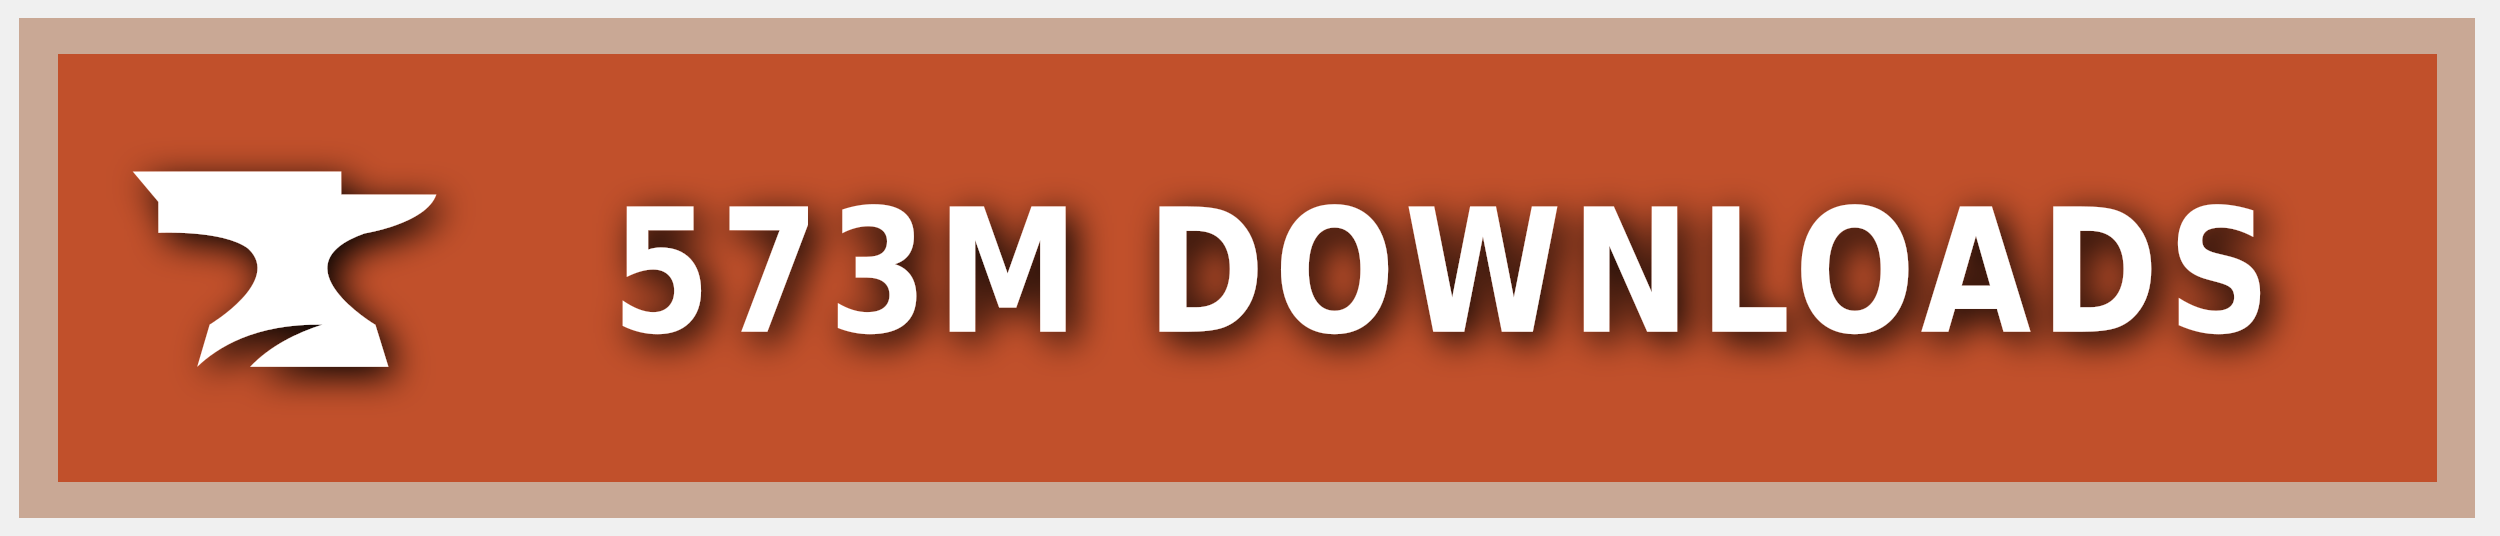
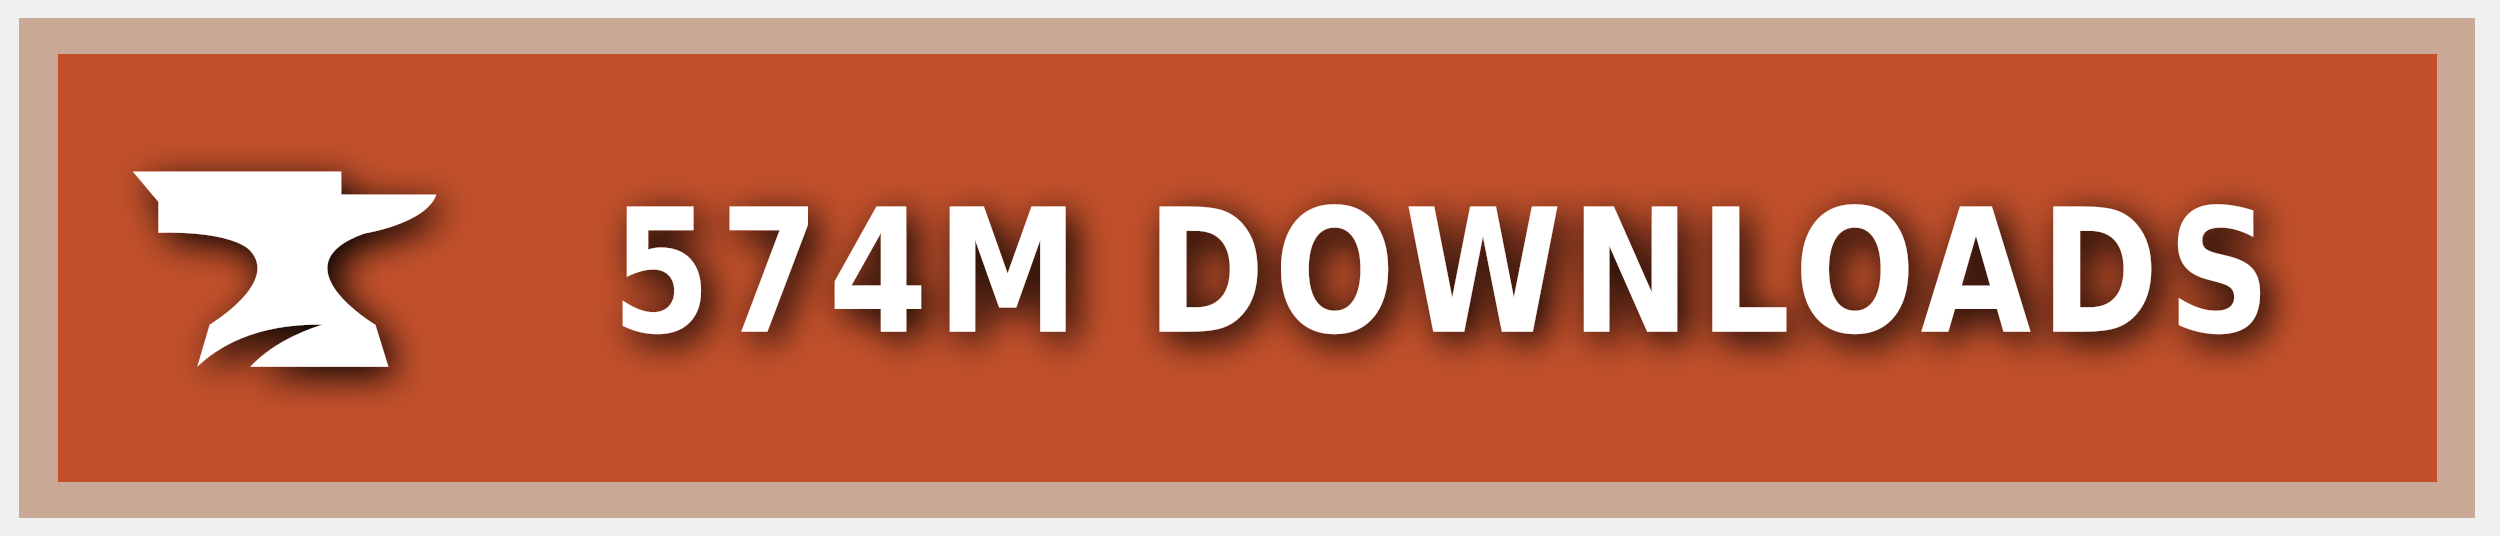
<svg xmlns="http://www.w3.org/2000/svg" xmlns:ns1="https://boxy-svg.com" width="140" height="30" role="img" aria-label="CURSEFORGE">
  <style> g:not(.noshadow) { filter: drop-shadow(0.5px 0.5px 1.0px black); } </style>
  <defs>
    <ns1:guide x="121.656" y="10.118" angle="90" />
    <ns1:guide x="127.198" y="17.628" angle="90" />
    <ns1:guide x="8.199" y="-3.08" angle="0" />
    <ns1:guide x="20.449" y="-4.101" angle="0" />
  </defs>
  <g class="noshadow" shape-rendering="crispEdges" style="" transform="matrix(1.074564, 0, 0, 1, 0, 0)">
    <rect x="1" y="1" width="128" height="28" style="fill: #F16436;" />
    <rect x="1" y="1" width="128" height="28" style="fill: rgba(0, 0, 0, 0.2);" />
    <rect x="2" y="2" width="126" height="26" style="fill: none; stroke-width:2px; stroke: rgba(211, 255, 255, 0.5);" />
  </g>
  <g style="" transform="matrix(1, 0, 0, 1, 1, 1)">
    <path class="st1" d="M 19.416 12.071 C 19.416 12.071 22.882 11.52 23.433 9.895 L 18.11 9.895 L 18.11 8.604 L 6.433 8.604 L 7.868 10.301 L 7.868 12.041 C 7.868 12.041 11.495 11.853 12.903 12.927 C 14.832 14.74 10.741 17.177 10.741 17.177 L 10.044 19.541 C 11.147 18.482 13.236 17.119 17.065 17.177 C 15.615 17.641 14.135 18.366 13.005 19.541 L 20.75 19.541 L 20.024 17.191 C 20.01 17.191 14.396 13.841 19.416 12.071 Z" style="fill: rgb(255, 255, 255);" />
  </g>
  <g fill="#fff" text-anchor="middle" font-family="Verdana,Geneva,DejaVu Sans,sans-serif" text-rendering="geometricPrecision" font-size="100" transform="matrix(1, 0, 0, 1, 13, 0)">
-     <text style="font-size: 80px; font-weight: 700; white-space: pre;" transform="matrix(0.1, 0, 0, 0.120296, 0, -3.678133)" x="677" y="185" letter-spacing="5">573M DOWNLOADS</text>
+     <text style="font-size: 80px; font-weight: 700; white-space: pre;" transform="matrix(0.1, 0, 0, 0.120296, 0, -3.678133)" x="677" y="185" letter-spacing="5">574M DOWNLOADS</text>
  </g>
</svg>
